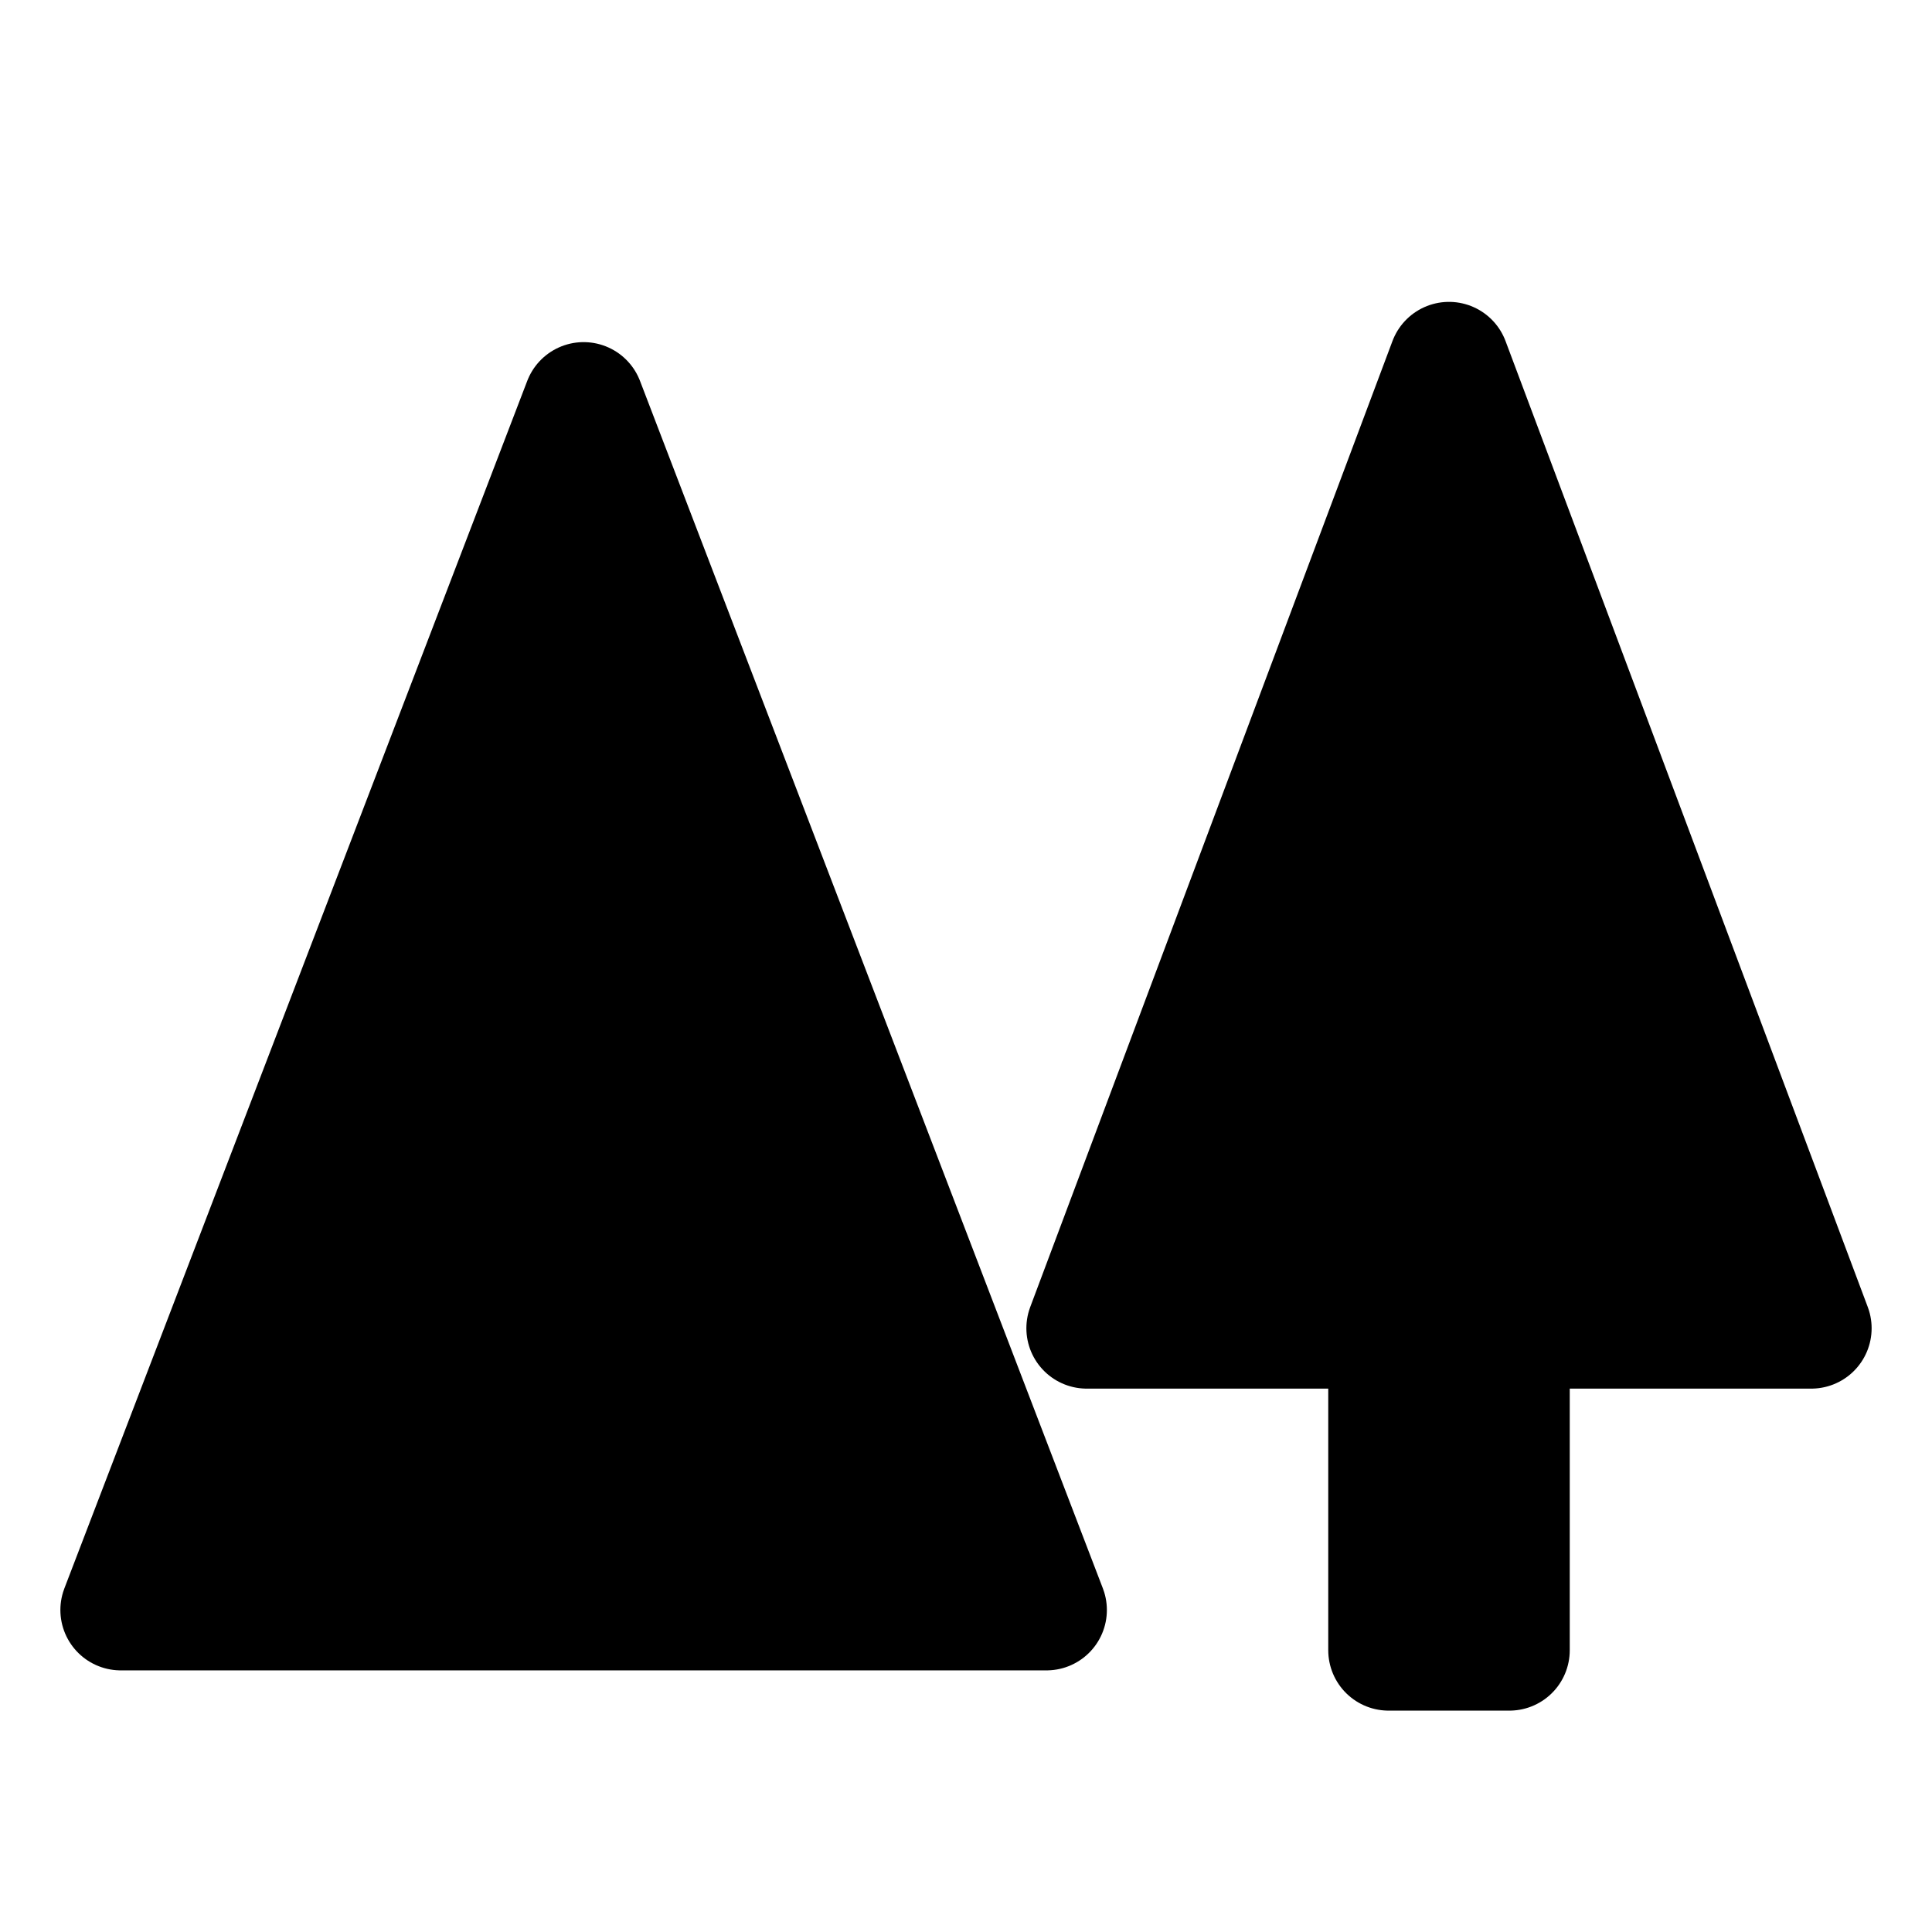
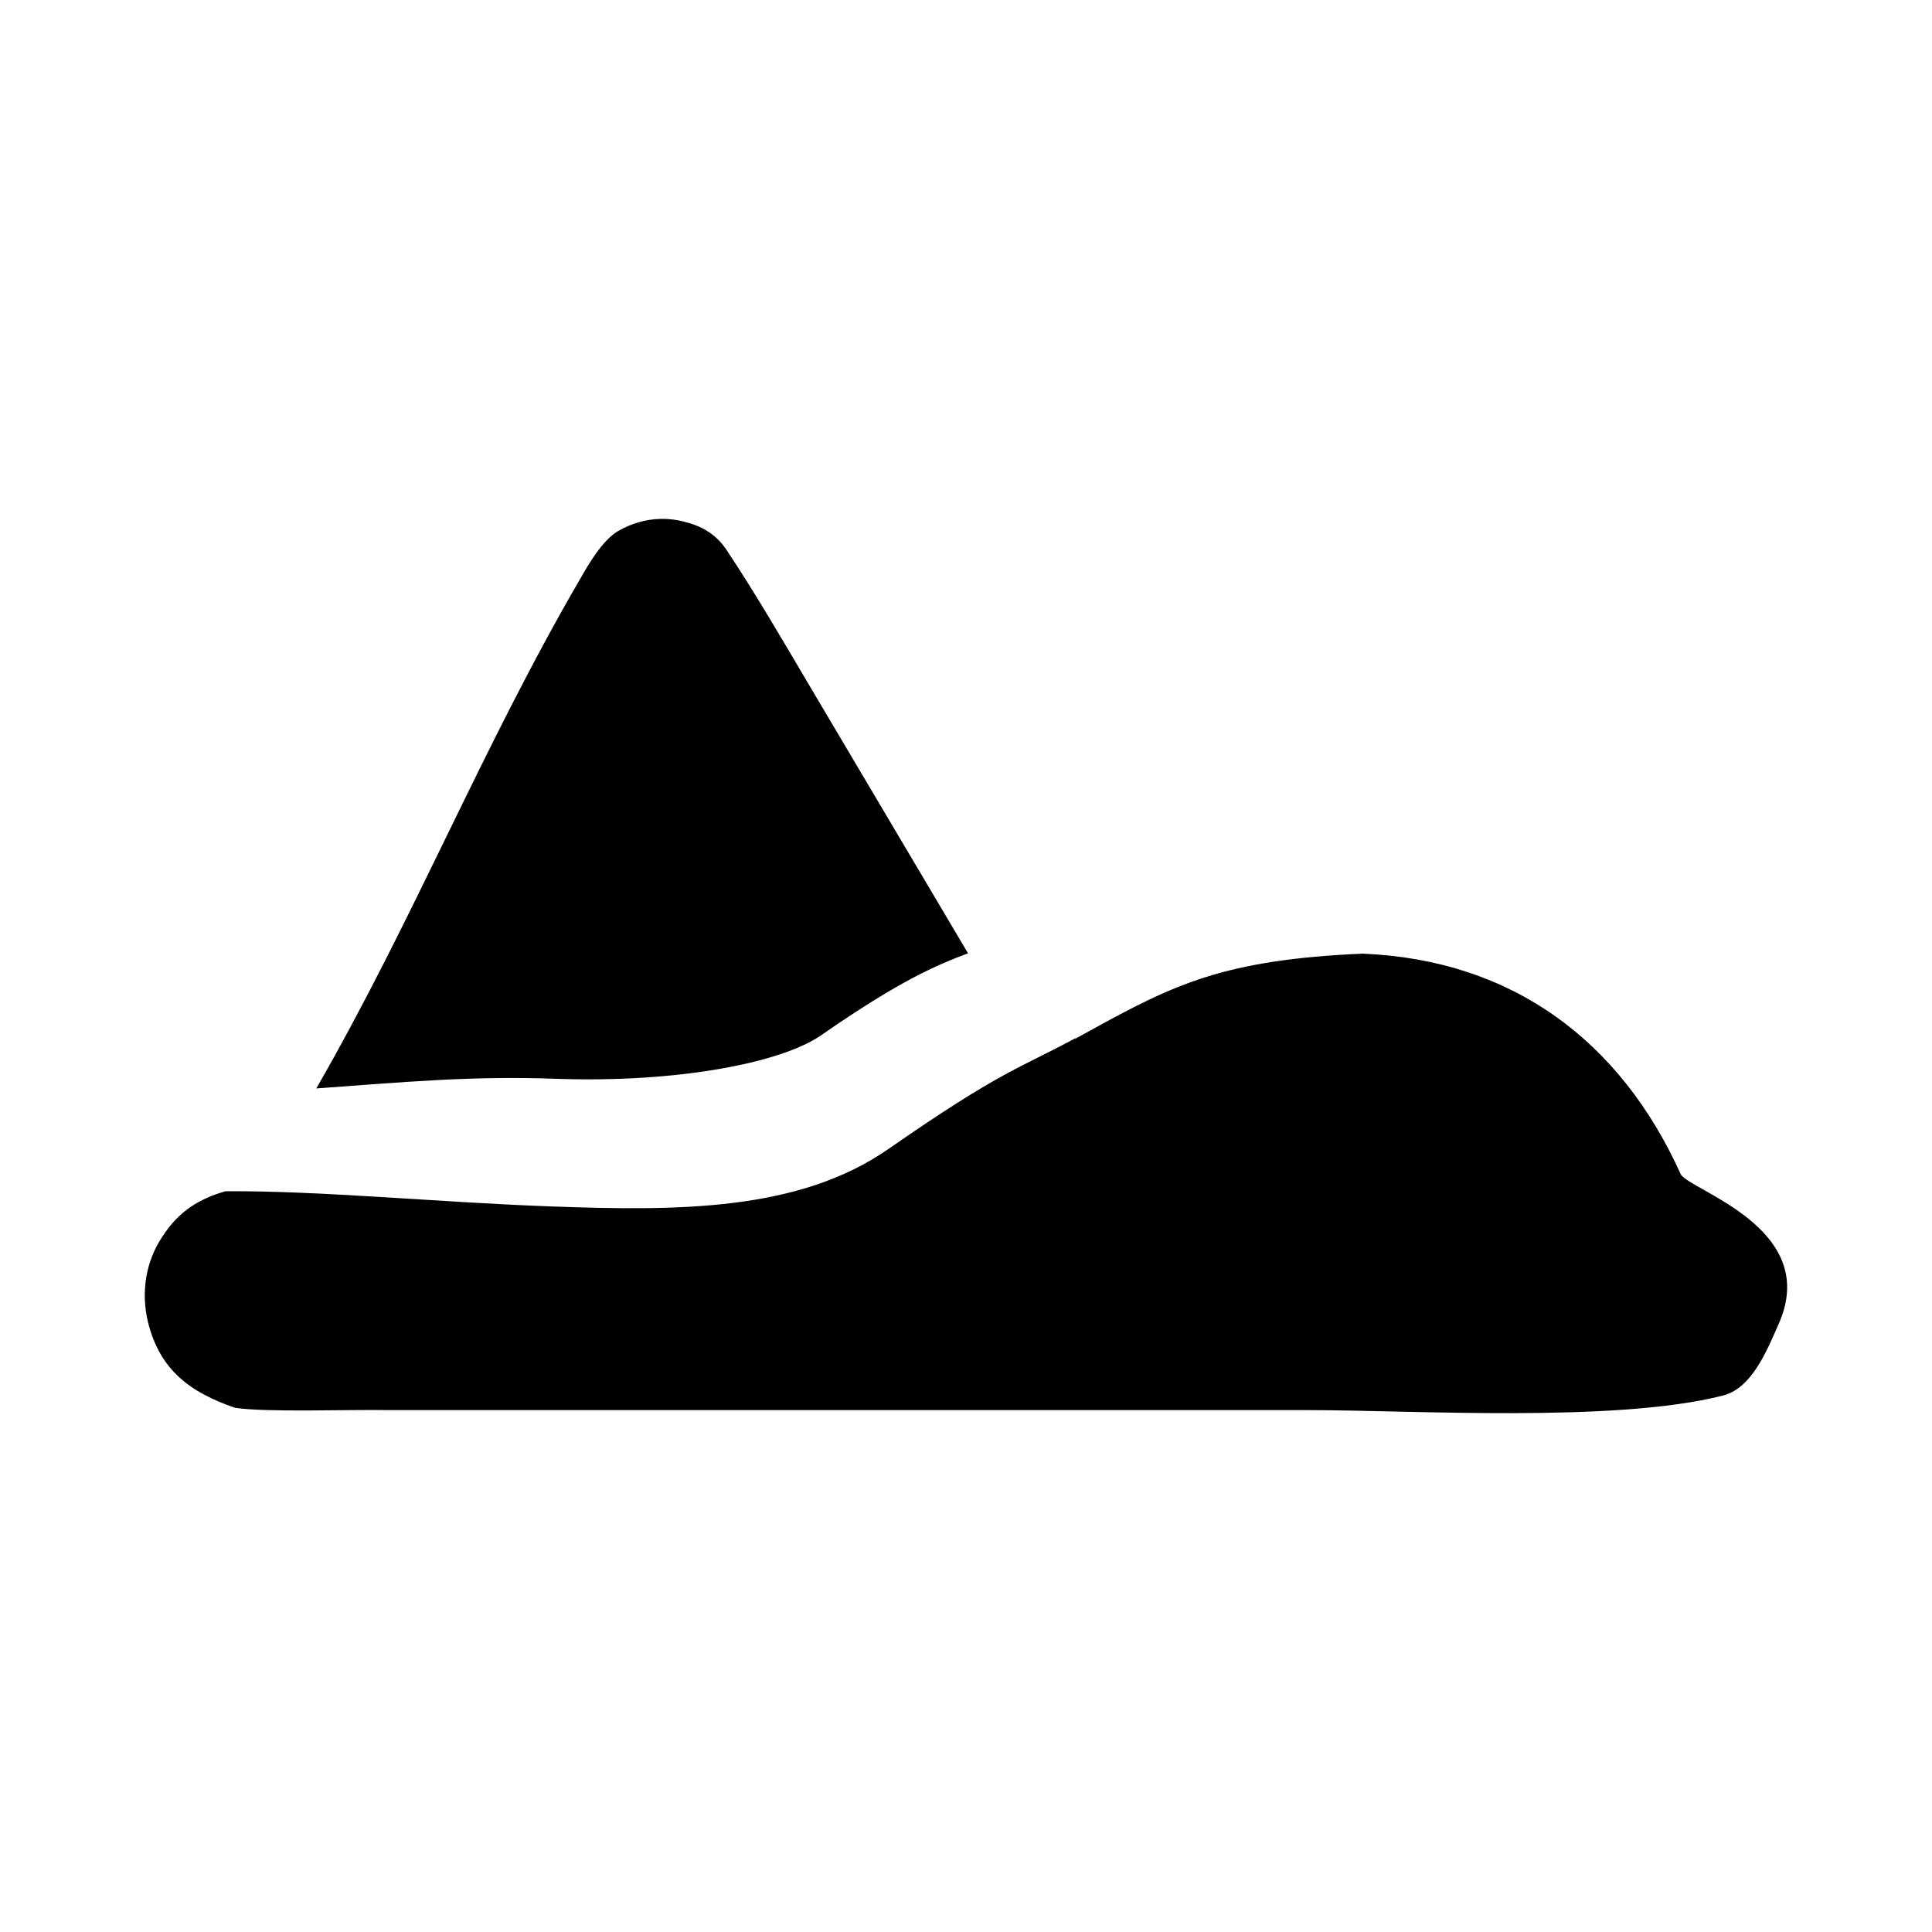
- <svg xmlns="http://www.w3.org/2000/svg" viewBox="0 0 48 48" width="48" height="48" fill="currentColor">
-   <path d="M14.5 10 L26 40 L3 40 Z M36 9 L45 33 L27 33 Z M34.5 33 L37.5 33 L37.5 41 L34.5 41 Z" stroke="currentColor" stroke-width="3" stroke-linejoin="round" />
+ <svg xmlns="http://www.w3.org/2000/svg" viewBox="0 0 24 24" version="1.1" id="svg3">
+   <defs id="defs3" />
+   <path id="path1" style="fill:currentColor;stroke-width:0.695;fill-opacity:1" d="M 8.201,6.446 C 8.017,6.451 7.834,6.505 7.673,6.6 7.486,6.712 7.313,7.003 7.208,7.19 5.988,9.284 5.142,11.415 3.929,13.521 c 1.088,-0.078 1.908,-0.158 2.977,-0.12 1.486,0.053 2.792,-0.192 3.295,-0.541 0.991,-0.688 1.434,-0.87 1.824,-1.018 L 10.085,8.567 C 9.752,8.004 9.39,7.379 9.029,6.837 8.911,6.656 8.744,6.545 8.529,6.489 8.422,6.458 8.311,6.443 8.201,6.446 Z m 8.738,5.4 c -1.738,0.074 -2.361,0.386 -3.402,0.959 -0.057,0.031 -0.115,0.063 -0.174,0.096 -0.003,-7.24e-4 -0.005,-0.001 -0.008,-0.002 -0.71,0.383 -0.918,0.401 -2.32,1.375 -1.116,0.775 -2.616,0.769 -4.182,0.713 -1.397,-0.05 -2.865,-0.197 -4.051,-0.189 -0.323,0.09 -0.586,0.252 -0.783,0.561 -0.21,0.31 -0.27,0.698 -0.18,1.068 0.15,0.6 0.53,0.871 1.08,1.061 0.39,0.06 1.44,0.019 1.91,0.029 h 4.15 7.27 c 1.31,0 3.81,0.16 5.15,-0.18 0.37,-0.09 0.559,-0.58 0.709,-0.92 0.49,-1.17 -1.119,-1.63 -1.229,-1.83 -0.75,-1.66 -2.091,-2.66 -3.941,-2.74 z" />
</svg>
